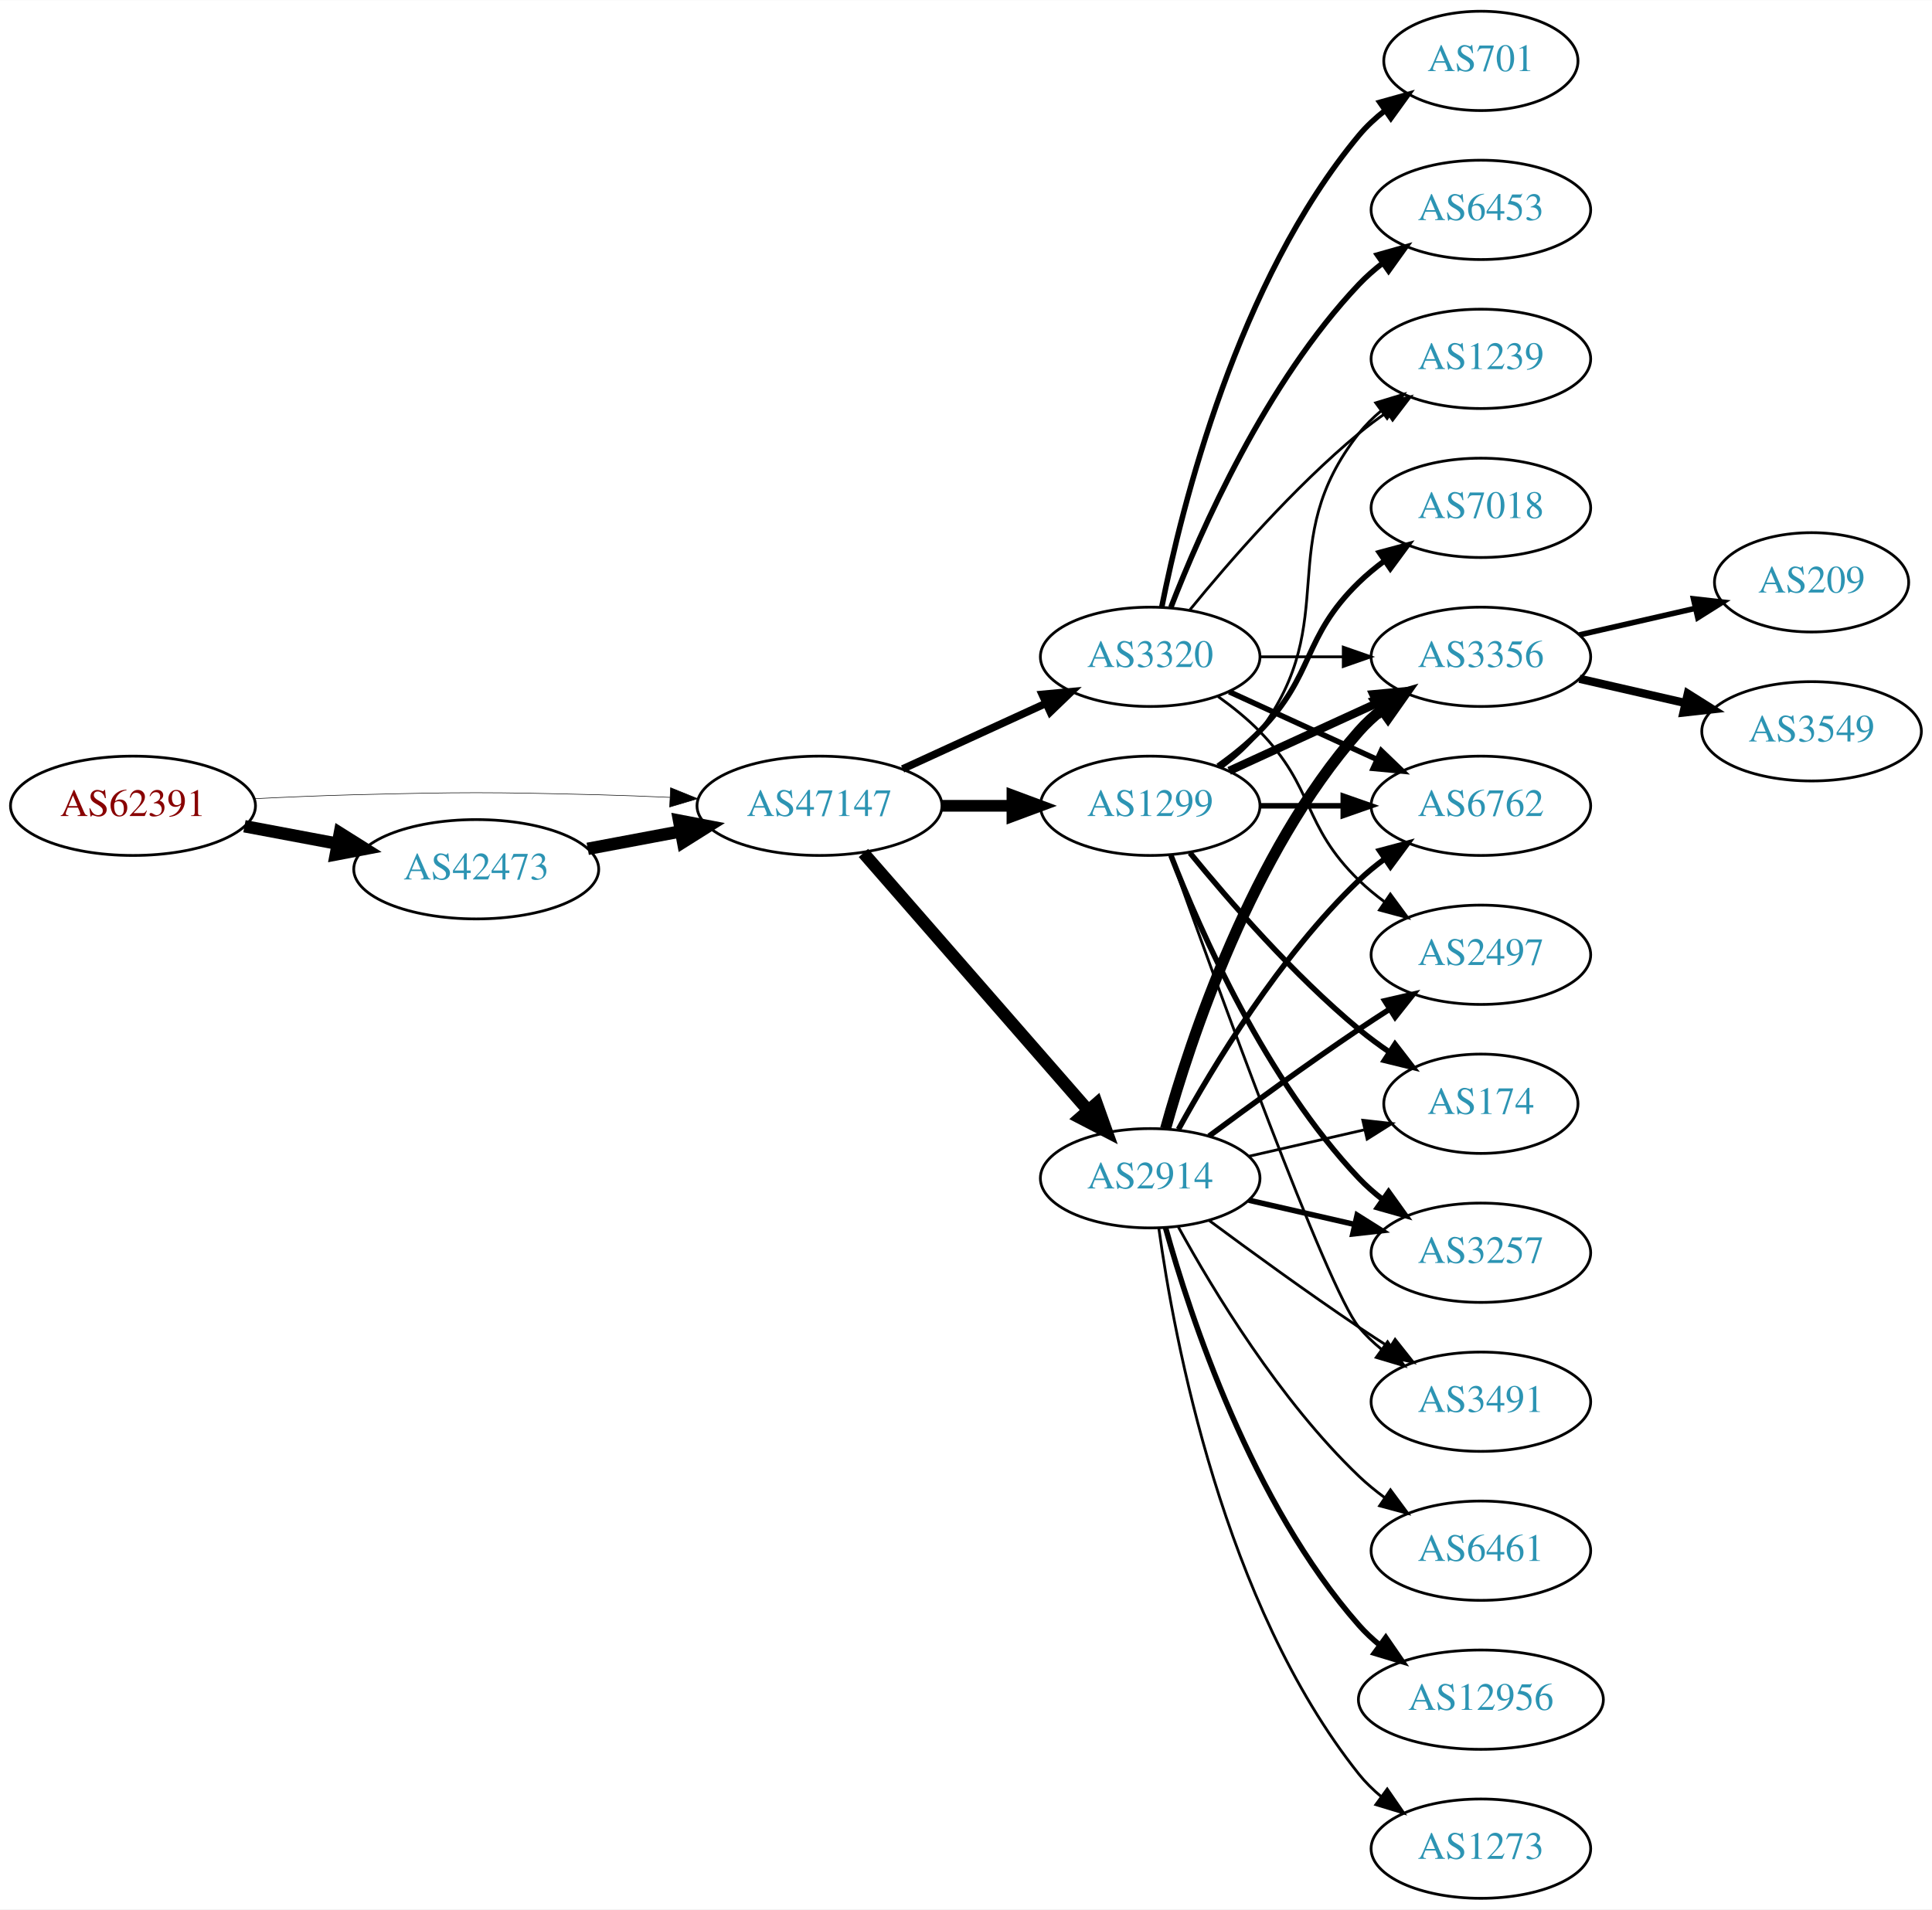
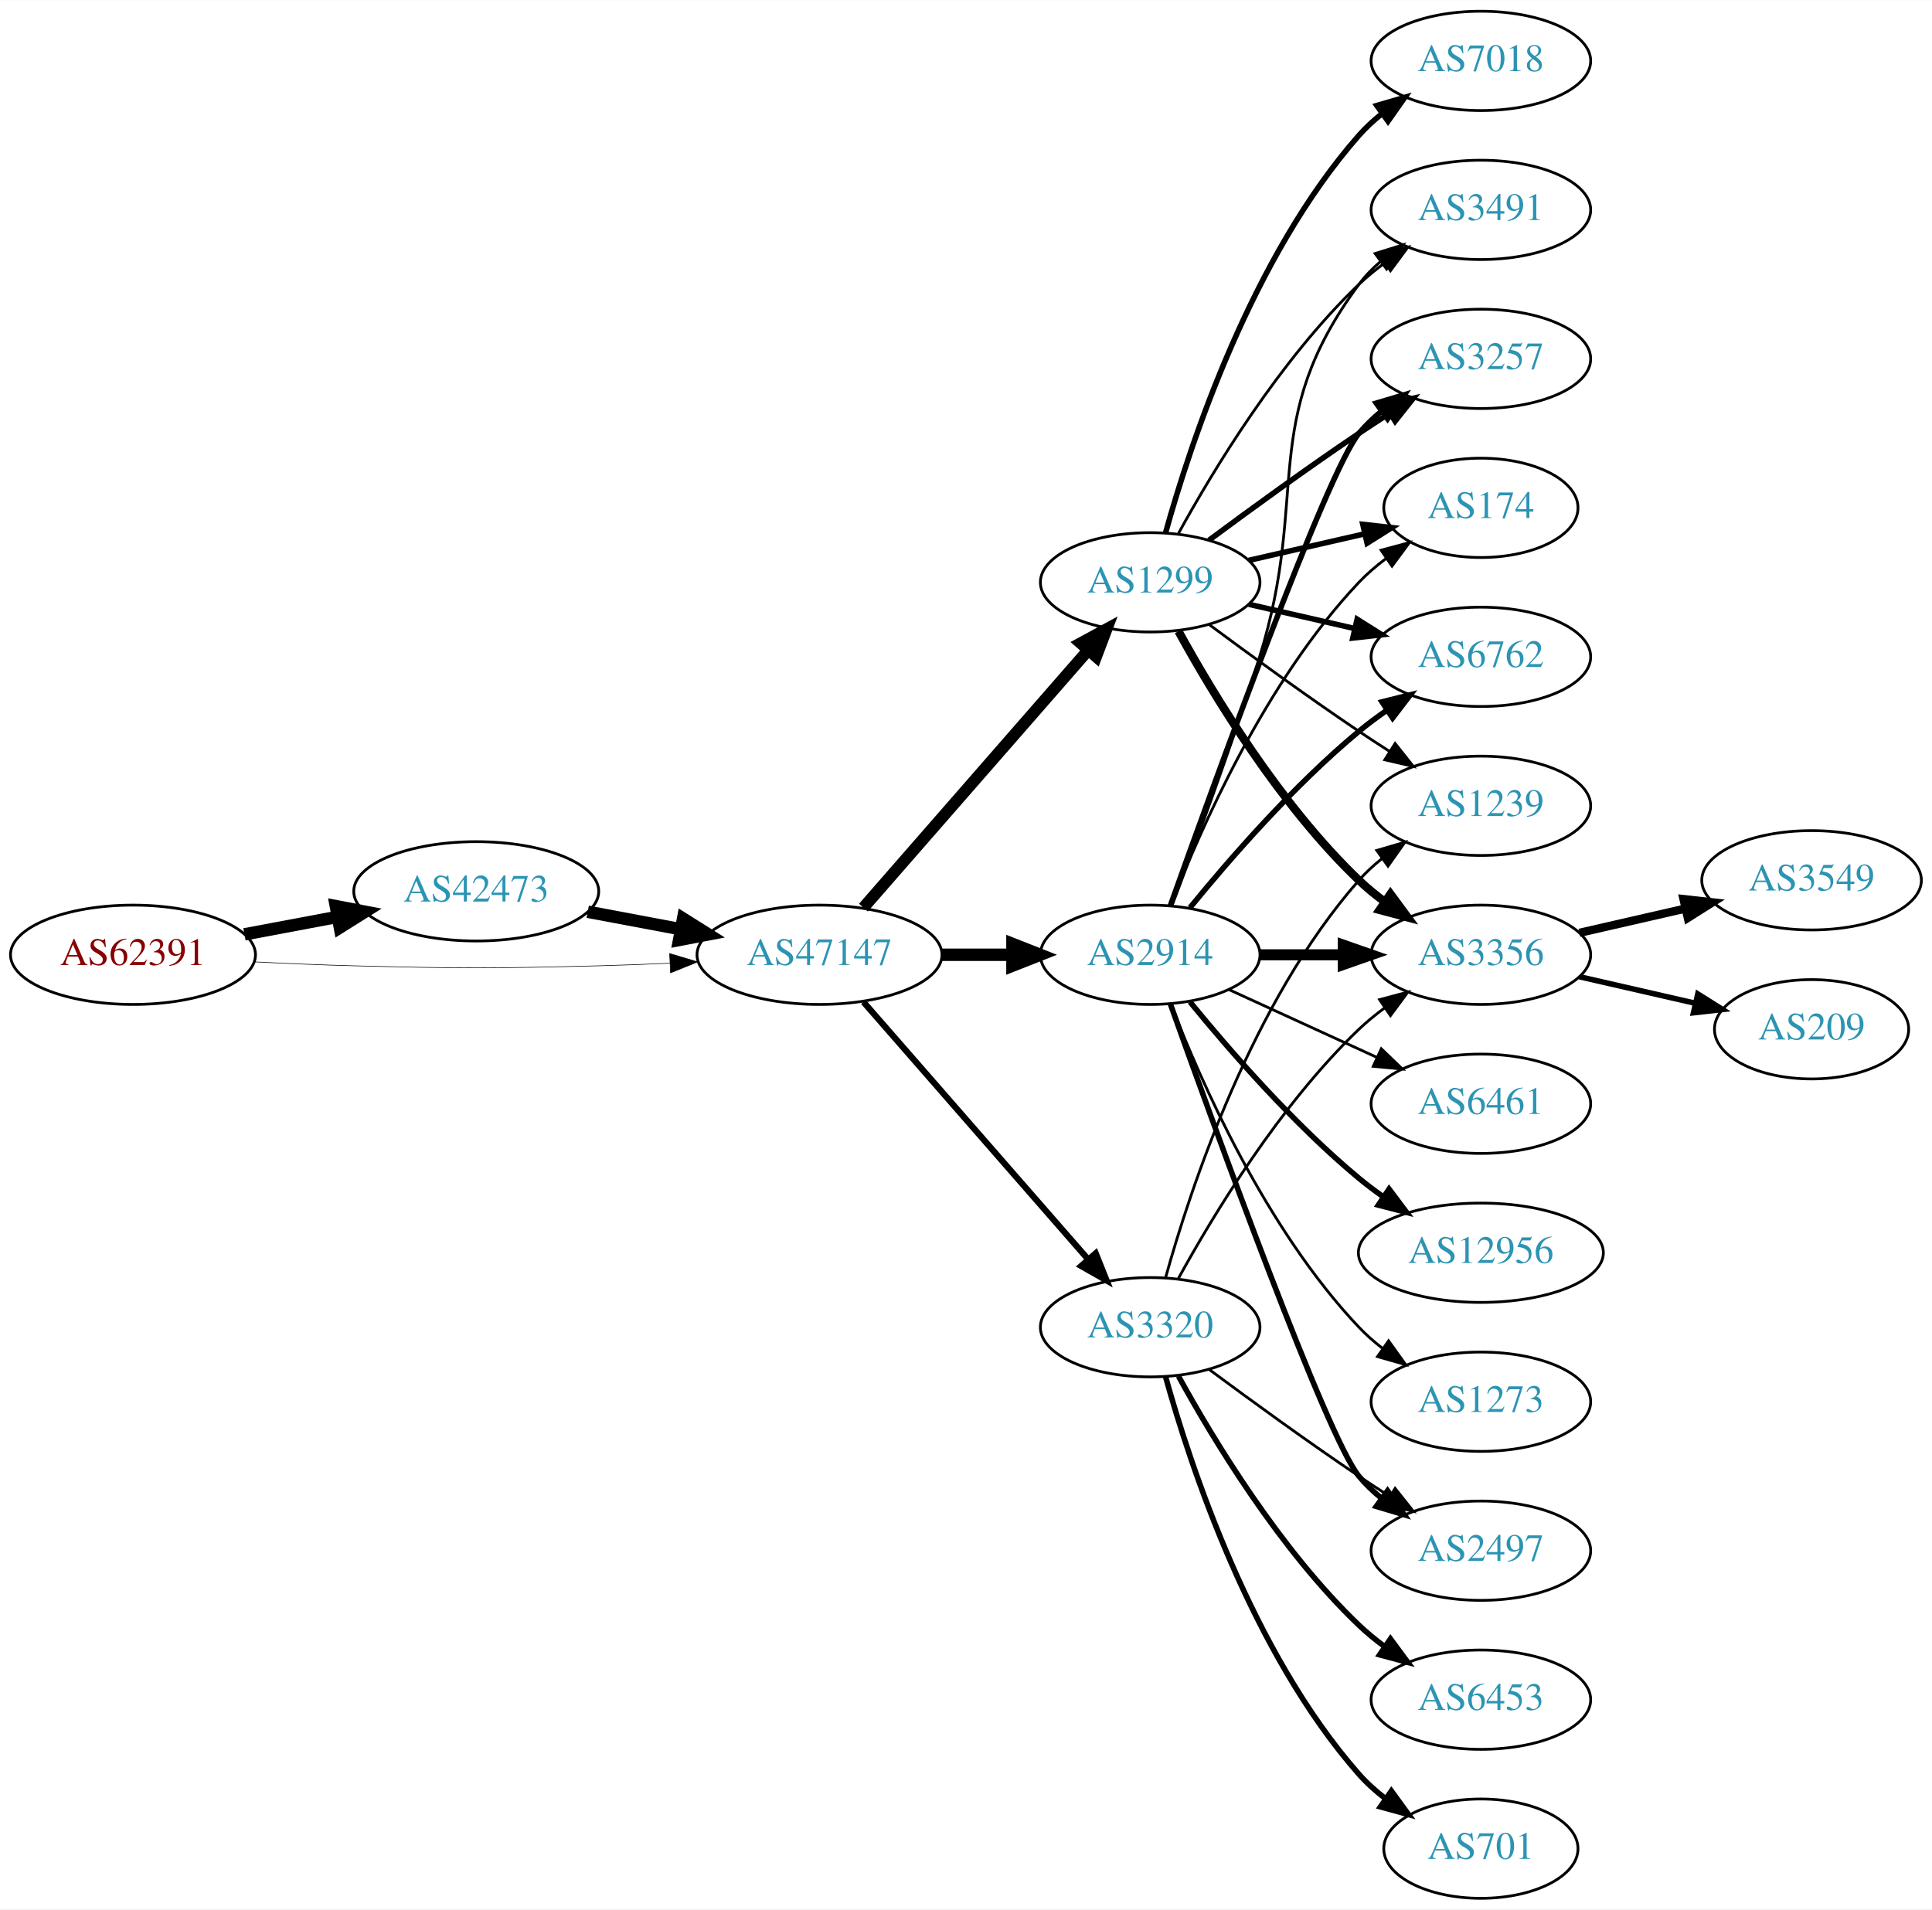
<svg xmlns="http://www.w3.org/2000/svg" xmlns:xlink="http://www.w3.org/1999/xlink" width="700pt" height="692pt" viewBox="0.00 0.00 700.15 692.00">
  <g id="graph0" class="graph" transform="scale(1 1) rotate(0) translate(4 688)">
    <polygon fill="white" stroke="none" points="-4,4 -4,-688 696.155,-688 696.155,4 -4,4" />
    <g id="node1" class="node">
      <g id="a_node1">
        <a xlink:href="/asn/62391" xlink:title="AS62391 ~ Comm-IT EDV DienstleistungsgmbH [AT]">
-           <ellipse fill="#ffffff" stroke="black" cx="44.196" cy="-396" rx="44.393" ry="18" />
-           <text text-anchor="middle" x="44.196" y="-392.3" font-family="Times,serif" font-size="14.00" fill="#880000">AS62391</text>
+           <ellipse fill="#ffffff" stroke="black" cx="44.196" cy="-342" rx="44.393" ry="18" />
+           <text text-anchor="middle" x="44.196" y="-338.3" font-family="Times,serif" font-size="14.00" fill="#880000">AS62391</text>
        </a>
      </g>
    </g>
    <g id="node2" class="node">
      <g id="a_node2">
        <a xlink:href="/asn/42473" xlink:title="AS42473 ~ ANEXIA Internetdienstleistungs GmbH [AT]">
-           <ellipse fill="#ffffff" stroke="black" cx="168.588" cy="-373" rx="44.393" ry="18" />
-           <text text-anchor="middle" x="168.588" y="-369.3" font-family="Times,serif" font-size="14.00" fill="#2c94b3">AS42473</text>
+           <ellipse fill="#ffffff" stroke="black" cx="168.588" cy="-365" rx="44.393" ry="18" />
+           <text text-anchor="middle" x="168.588" y="-361.3" font-family="Times,serif" font-size="14.00" fill="#2c94b3">AS42473</text>
        </a>
      </g>
    </g>
    <g id="edge1" class="edge">
-       <path fill="none" stroke="black" stroke-width="4.5" d="M84.595,-388.596C95.296,-386.585 107.019,-384.382 118.196,-382.282" />
-       <polygon fill="black" stroke="black" stroke-width="4.5" points="119.162,-386.107 128.263,-380.39 117.707,-378.367 119.162,-386.107" />
+       <path fill="none" stroke="black" stroke-width="4.5" d="M84.595,-349.404C95.296,-351.415 107.019,-353.618 118.196,-355.718" />
+       <polygon fill="black" stroke="black" stroke-width="4.5" points="117.707,-359.633 128.263,-357.61 119.162,-351.893 117.707,-359.633" />
    </g>
    <g id="node3" class="node">
      <g id="a_node3">
        <a xlink:href="/asn/47147" xlink:title="AS47147 ~ ANEXIA Internetdienstleistungs GmbH [AT]">
-           <ellipse fill="#ffffff" stroke="black" cx="292.98" cy="-396" rx="44.393" ry="18" />
-           <text text-anchor="middle" x="292.98" y="-392.3" font-family="Times,serif" font-size="14.00" fill="#2c94b3">AS47147</text>
+           <ellipse fill="#ffffff" stroke="black" cx="292.98" cy="-342" rx="44.393" ry="18" />
+           <text text-anchor="middle" x="292.98" y="-338.3" font-family="Times,serif" font-size="14.00" fill="#2c94b3">AS47147</text>
        </a>
      </g>
    </g>
    <g id="edge2" class="edge">
-       <path fill="none" stroke="black" stroke-width="0.205" d="M88.339,-398.575C100.033,-399.165 112.694,-399.705 124.392,-400 163.665,-400.991 173.511,-400.991 212.784,-400 221.192,-399.788 230.098,-399.449 238.784,-399.056" />
-       <polygon fill="black" stroke="black" stroke-width="0.205" points="239.017,-402.549 248.838,-398.575 238.682,-395.557 239.017,-402.549" />
+       <path fill="none" stroke="black" stroke-width="0.214" d="M88.339,-339.425C100.033,-338.835 112.694,-338.295 124.392,-338 163.665,-337.009 173.511,-337.009 212.784,-338 221.192,-338.212 230.098,-338.551 238.784,-338.944" />
+       <polygon fill="black" stroke="black" stroke-width="0.214" points="238.682,-342.443 248.838,-339.425 239.017,-335.451 238.682,-342.443" />
    </g>
    <g id="edge3" class="edge">
-       <path fill="none" stroke="black" stroke-width="4.5" d="M208.988,-380.404C219.688,-382.415 231.411,-384.618 242.589,-386.718" />
-       <polygon fill="black" stroke="black" stroke-width="4.5" points="242.1,-390.633 252.655,-388.61 243.554,-382.893 242.1,-390.633" />
+       <path fill="none" stroke="black" stroke-width="4.5" d="M208.988,-357.596C219.688,-355.585 231.411,-353.382 242.589,-351.282" />
+       <polygon fill="black" stroke="black" stroke-width="4.5" points="243.554,-355.107 252.655,-349.39 242.1,-347.367 243.554,-355.107" />
    </g>
    <g id="node4" class="node">
      <g id="a_node4">
-         <a xlink:href="/asn/2914" xlink:title="AS2914 ~ NTT America, Inc. [US]">
-           <ellipse fill="#ffffff" stroke="black" cx="412.823" cy="-261" rx="39.794" ry="18" />
-           <text text-anchor="middle" x="412.823" y="-257.3" font-family="Times,serif" font-size="14.00" fill="#2c94b3">AS2914</text>
+         <a xlink:href="/asn/1299" xlink:title="AS1299 ~ Telia Carrier [EU]">
+           <ellipse fill="#ffffff" stroke="black" cx="412.823" cy="-477" rx="39.794" ry="18" />
+           <text text-anchor="middle" x="412.823" y="-473.3" font-family="Times,serif" font-size="14.00" fill="#2c94b3">AS1299</text>
        </a>
      </g>
    </g>
    <g id="edge4" class="edge">
-       <path fill="none" stroke="black" stroke-width="4.5" d="M308.905,-378.902C329.448,-355.369 366.567,-312.845 390.164,-285.813" />
-       <polygon fill="black" stroke="black" stroke-width="4.5" points="393.41,-288.082 397.019,-277.959 387.477,-282.903 393.41,-288.082" />
+       <path fill="none" stroke="black" stroke-width="4.25" d="M308.905,-359.098C329.448,-382.631 366.567,-425.155 390.164,-452.187" />
+       <polygon fill="black" stroke="black" stroke-width="4.25" points="387.642,-454.953 397.019,-460.041 393.245,-450.062 387.642,-454.953" />
    </g>
    <g id="node5" class="node">
      <g id="a_node5">
-         <a xlink:href="/asn/1299" xlink:title="AS1299 ~ Telia Carrier [EU]">
-           <ellipse fill="#ffffff" stroke="black" cx="412.823" cy="-396" rx="39.794" ry="18" />
-           <text text-anchor="middle" x="412.823" y="-392.3" font-family="Times,serif" font-size="14.00" fill="#2c94b3">AS1299</text>
+         <a xlink:href="/asn/2914" xlink:title="AS2914 ~ NTT America, Inc. [US]">
+           <ellipse fill="#ffffff" stroke="black" cx="412.823" cy="-342" rx="39.794" ry="18" />
+           <text text-anchor="middle" x="412.823" y="-338.3" font-family="Times,serif" font-size="14.00" fill="#2c94b3">AS2914</text>
        </a>
      </g>
    </g>
    <g id="edge5" class="edge">
-       <path fill="none" stroke="black" stroke-width="4.25" d="M337.191,-396C345.504,-396 354.267,-396 362.749,-396" />
-       <polygon fill="black" stroke="black" stroke-width="4.25" points="362.908,-399.719 372.908,-396 362.908,-392.281 362.908,-399.719" />
+       <path fill="none" stroke="black" stroke-width="4.5" d="M337.191,-342C345.504,-342 354.267,-342 362.749,-342" />
+       <polygon fill="black" stroke="black" stroke-width="4.5" points="362.908,-345.938 372.908,-342 362.908,-338.063 362.908,-345.938" />
    </g>
    <g id="node6" class="node">
      <g id="a_node6">
        <a xlink:href="/asn/3320" xlink:title="AS3320 ~ DTAG [DE]">
-           <ellipse fill="#ffffff" stroke="black" cx="412.823" cy="-450" rx="39.794" ry="18" />
-           <text text-anchor="middle" x="412.823" y="-446.3" font-family="Times,serif" font-size="14.00" fill="#2c94b3">AS3320</text>
+           <ellipse fill="#ffffff" stroke="black" cx="412.823" cy="-207" rx="39.794" ry="18" />
+           <text text-anchor="middle" x="412.823" y="-203.3" font-family="Times,serif" font-size="14.00" fill="#2c94b3">AS3320</text>
        </a>
      </g>
    </g>
    <g id="edge6" class="edge">
-       <path fill="none" stroke="black" stroke-width="2.75" d="M323.11,-409.348C338.721,-416.502 358.119,-425.391 374.791,-433.03" />
-       <polygon fill="black" stroke="black" stroke-width="2.75" points="373.694,-436.378 384.243,-437.362 376.61,-430.014 373.694,-436.378" />
+       <path fill="none" stroke="black" stroke-width="2.25" d="M308.905,-324.902C329.448,-301.369 366.567,-258.845 390.164,-231.813" />
+       <polygon fill="black" stroke="black" stroke-width="2.25" points="393.08,-233.794 397.019,-223.959 387.806,-229.191 393.08,-233.794" />
    </g>
    <g id="node7" class="node">
      <g id="a_node7">
-         <a xlink:href="/asn/174" xlink:title="AS174 ~ Cogent Communications [US]">
-           <ellipse fill="#ffffff" stroke="black" cx="532.666" cy="-288" rx="35.194" ry="18" />
-           <text text-anchor="middle" x="532.666" y="-284.3" font-family="Times,serif" font-size="14.00" fill="#2c94b3">AS174</text>
-         </a>
-       </g>
-     </g>
-     <g id="edge17" class="edge">
-       <path fill="none" stroke="black" d="M448.542,-268.955C461.635,-271.955 476.657,-275.396 490.298,-278.522" />
-       <polygon fill="black" stroke="black" points="489.876,-282.016 500.405,-280.838 491.439,-275.193 489.876,-282.016" />
+         <a xlink:href="/asn/3257" xlink:title="AS3257 ~ GTT [DE]">
+           <ellipse fill="#ffffff" stroke="black" cx="532.666" cy="-558" rx="39.794" ry="18" />
+           <text text-anchor="middle" x="532.666" y="-554.3" font-family="Times,serif" font-size="14.00" fill="#2c94b3">AS3257</text>
+         </a>
+       </g>
+     </g>
+     <g id="edge7" class="edge">
+       <path fill="none" stroke="black" stroke-width="2" d="M434.153,-492.277C449.016,-503.304 469.76,-518.407 488.469,-531 492.018,-533.389 495.769,-535.839 499.517,-538.242" />
+       <polygon fill="black" stroke="black" stroke-width="2" points="497.843,-541.325 508.166,-543.712 501.585,-535.409 497.843,-541.325" />
+     </g>
+     <g id="node8" class="node">
+       <g id="a_node8">
+         <a xlink:href="/asn/1239" xlink:title="AS1239 ~ Sprint [US]">
+           <ellipse fill="#ffffff" stroke="black" cx="532.666" cy="-396" rx="39.794" ry="18" />
+           <text text-anchor="middle" x="532.666" y="-392.3" font-family="Times,serif" font-size="14.00" fill="#2c94b3">AS1239</text>
+         </a>
+       </g>
+     </g>
+     <g id="edge8" class="edge">
+       <path fill="none" stroke="black" d="M434.153,-461.723C449.016,-450.696 469.76,-435.593 488.469,-423 492.018,-420.611 495.769,-418.161 499.517,-415.758" />
+       <polygon fill="black" stroke="black" points="501.585,-418.591 508.166,-410.288 497.843,-412.675 501.585,-418.591" />
    </g>
    <g id="node9" class="node">
      <g id="a_node9">
-         <a xlink:href="/asn/3356" xlink:title="AS3356 ~ Level 3 Parent, LLC [US]">
-           <ellipse fill="#ffffff" stroke="black" cx="532.666" cy="-450" rx="39.794" ry="18" />
-           <text text-anchor="middle" x="532.666" y="-446.3" font-family="Times,serif" font-size="14.00" fill="#2c94b3">AS3356</text>
-         </a>
-       </g>
-     </g>
-     <g id="edge14" class="edge">
-       <path fill="none" stroke="black" stroke-width="4" d="M418.396,-278.946C427.302,-310.995 449.586,-378.842 488.469,-423 490.953,-425.821 493.803,-428.449 496.829,-430.871" />
-       <polygon fill="black" stroke="black" stroke-width="4" points="494.946,-433.828 505.118,-436.791 499.014,-428.131 494.946,-433.828" />
+         <a xlink:href="/asn/174" xlink:title="AS174 ~ Cogent Communications [US]">
+           <ellipse fill="#ffffff" stroke="black" cx="532.666" cy="-504" rx="35.194" ry="18" />
+           <text text-anchor="middle" x="532.666" y="-500.3" font-family="Times,serif" font-size="14.00" fill="#2c94b3">AS174</text>
+         </a>
+       </g>
+     </g>
+     <g id="edge9" class="edge">
+       <path fill="none" stroke="black" stroke-width="2" d="M448.542,-484.955C461.635,-487.955 476.657,-491.396 490.298,-494.522" />
+       <polygon fill="black" stroke="black" stroke-width="2" points="489.876,-498.016 500.405,-496.838 491.439,-491.193 489.876,-498.016" />
    </g>
    <g id="node10" class="node">
      <g id="a_node10">
-         <a xlink:href="/asn/3257" xlink:title="AS3257 ~ GTT [DE]">
-           <ellipse fill="#ffffff" stroke="black" cx="532.666" cy="-234" rx="39.794" ry="18" />
-           <text text-anchor="middle" x="532.666" y="-230.3" font-family="Times,serif" font-size="14.00" fill="#2c94b3">AS3257</text>
-         </a>
-       </g>
-     </g>
-     <g id="edge16" class="edge">
-       <path fill="none" stroke="black" stroke-width="2" d="M448.542,-253.045C460.542,-250.296 474.163,-247.175 486.856,-244.267" />
-       <polygon fill="black" stroke="black" stroke-width="2" points="487.821,-247.636 496.787,-241.991 486.258,-240.813 487.821,-247.636" />
+         <a xlink:href="/asn/3356" xlink:title="AS3356 ~ Level 3 Parent, LLC [US]">
+           <ellipse fill="#ffffff" stroke="black" cx="532.666" cy="-342" rx="39.794" ry="18" />
+           <text text-anchor="middle" x="532.666" y="-338.3" font-family="Times,serif" font-size="14.00" fill="#2c94b3">AS3356</text>
+         </a>
+       </g>
+     </g>
+     <g id="edge10" class="edge">
+       <path fill="none" stroke="black" stroke-width="3" d="M423.064,-459.287C435.61,-436.439 459.787,-396.389 488.469,-369 491.338,-366.261 494.527,-363.653 497.836,-361.215" />
+       <polygon fill="black" stroke="black" stroke-width="3" points="499.899,-364.044 506.195,-355.523 495.959,-358.258 499.899,-364.044" />
+     </g>
+     <g id="node11" class="node">
+       <g id="a_node11">
+         <a xlink:href="/asn/6762" xlink:title="AS6762 ~ TELECOM ITALIA SPARKLE S.p.A. [IT]">
+           <ellipse fill="#ffffff" stroke="black" cx="532.666" cy="-450" rx="39.794" ry="18" />
+           <text text-anchor="middle" x="532.666" y="-446.3" font-family="Times,serif" font-size="14.00" fill="#2c94b3">AS6762</text>
+         </a>
+       </g>
+     </g>
+     <g id="edge11" class="edge">
+       <path fill="none" stroke="black" stroke-width="2" d="M448.542,-469.045C460.542,-466.296 474.163,-463.175 486.856,-460.267" />
+       <polygon fill="black" stroke="black" stroke-width="2" points="487.821,-463.636 496.787,-457.991 486.258,-456.813 487.821,-463.636" />
    </g>
    <g id="node12" class="node">
      <g id="a_node12">
-         <a xlink:href="/asn/6762" xlink:title="AS6762 ~ TELECOM ITALIA SPARKLE S.p.A. [IT]">
-           <ellipse fill="#ffffff" stroke="black" cx="532.666" cy="-396" rx="39.794" ry="18" />
-           <text text-anchor="middle" x="532.666" y="-392.3" font-family="Times,serif" font-size="14.00" fill="#2c94b3">AS6762</text>
-         </a>
-       </g>
-     </g>
-     <g id="edge18" class="edge">
-       <path fill="none" stroke="black" stroke-width="2" d="M423.064,-278.713C435.61,-301.561 459.787,-341.611 488.469,-369 491.338,-371.739 494.527,-374.347 497.836,-376.785" />
-       <polygon fill="black" stroke="black" stroke-width="2" points="495.959,-379.742 506.195,-382.477 499.899,-373.956 495.959,-379.742" />
+         <a xlink:href="/asn/7018" xlink:title="AS7018 ~ AT&amp;T Services, Inc. [US]">
+           <ellipse fill="#ffffff" stroke="black" cx="532.666" cy="-666" rx="39.794" ry="18" />
+           <text text-anchor="middle" x="532.666" y="-662.3" font-family="Times,serif" font-size="14.00" fill="#2c94b3">AS7018</text>
+         </a>
+       </g>
+     </g>
+     <g id="edge12" class="edge">
+       <path fill="none" stroke="black" stroke-width="2" d="M418.396,-494.946C427.302,-526.995 449.586,-594.842 488.469,-639 490.953,-641.821 493.803,-644.449 496.829,-646.871" />
+       <polygon fill="black" stroke="black" stroke-width="2" points="494.946,-649.828 505.118,-652.791 499.014,-644.131 494.946,-649.828" />
    </g>
    <g id="node13" class="node">
      <g id="a_node13">
        <a xlink:href="/asn/3491" xlink:title="AS3491 ~ PCCW Global, Inc. [US]">
-           <ellipse fill="#ffffff" stroke="black" cx="532.666" cy="-180" rx="39.794" ry="18" />
-           <text text-anchor="middle" x="532.666" y="-176.3" font-family="Times,serif" font-size="14.00" fill="#2c94b3">AS3491</text>
-         </a>
-       </g>
-     </g>
-     <g id="edge19" class="edge">
-       <path fill="none" stroke="black" d="M434.153,-245.723C449.016,-234.696 469.76,-219.593 488.469,-207 492.018,-204.611 495.769,-202.161 499.517,-199.758" />
-       <polygon fill="black" stroke="black" points="501.585,-202.591 508.166,-194.288 497.843,-196.675 501.585,-202.591" />
+           <ellipse fill="#ffffff" stroke="black" cx="532.666" cy="-612" rx="39.794" ry="18" />
+           <text text-anchor="middle" x="532.666" y="-608.3" font-family="Times,serif" font-size="14.00" fill="#2c94b3">AS3491</text>
+         </a>
+       </g>
+     </g>
+     <g id="edge13" class="edge">
+       <path fill="none" stroke="black" d="M423.064,-494.713C435.61,-517.561 459.787,-557.611 488.469,-585 491.338,-587.739 494.527,-590.347 497.836,-592.785" />
+       <polygon fill="black" stroke="black" points="495.959,-595.742 506.195,-598.477 499.899,-589.956 495.959,-595.742" />
+     </g>
+     <g id="edge17" class="edge">
+       <path fill="none" stroke="black" stroke-width="2" d="M420.153,-359.86C435.994,-404.267 476.903,-517.103 488.469,-531 490.874,-533.889 493.671,-536.563 496.663,-539.013" />
+       <polygon fill="black" stroke="black" stroke-width="2" points="494.751,-541.95 504.906,-544.973 498.853,-536.277 494.751,-541.95" />
+     </g>
+     <g id="edge18" class="edge">
+       <path fill="none" stroke="black" d="M420.346,-359.994C431.097,-387.728 454.754,-441.429 488.469,-477 491.412,-480.105 494.786,-483.001 498.321,-485.655" />
+       <polygon fill="black" stroke="black" points="496.507,-488.654 506.74,-491.397 500.451,-482.871 496.507,-488.654" />
+     </g>
+     <g id="edge16" class="edge">
+       <path fill="none" stroke="black" stroke-width="4" d="M452.736,-342C462.289,-342 472.639,-342 482.601,-342" />
+       <polygon fill="black" stroke="black" stroke-width="4" points="482.794,-345.5 492.794,-342 482.794,-338.5 482.794,-345.5" />
+     </g>
+     <g id="edge20" class="edge">
+       <path fill="none" stroke="black" stroke-width="2" d="M427.242,-359.065C441.357,-376.375 464.771,-403.345 488.469,-423 491.686,-425.668 495.186,-428.27 498.757,-430.741" />
+       <polygon fill="black" stroke="black" stroke-width="2" points="496.835,-433.666 507.113,-436.236 500.68,-427.817 496.835,-433.666" />
+     </g>
+     <g id="edge15" class="edge">
+       <path fill="none" stroke="black" d="M420.71,-359.809C428.821,-381.094 442.455,-417.869 452.469,-450 470.946,-509.284 451.566,-535.059 488.469,-585 490.703,-588.023 493.386,-590.786 496.307,-593.293" />
+       <polygon fill="black" stroke="black" points="494.333,-596.186 504.45,-599.331 498.502,-590.563 494.333,-596.186" />
    </g>
    <g id="node14" class="node">
      <g id="a_node14">
        <a xlink:href="/asn/6461" xlink:title="AS6461 ~ ZAYO-6461 [US]">
-           <ellipse fill="#ffffff" stroke="black" cx="532.666" cy="-126" rx="39.794" ry="18" />
-           <text text-anchor="middle" x="532.666" y="-122.3" font-family="Times,serif" font-size="14.00" fill="#2c94b3">AS6461</text>
-         </a>
-       </g>
-     </g>
-     <g id="edge15" class="edge">
-       <path fill="none" stroke="black" d="M423.064,-243.287C435.61,-220.439 459.787,-180.389 488.469,-153 491.338,-150.261 494.527,-147.653 497.836,-145.215" />
-       <polygon fill="black" stroke="black" points="499.899,-148.044 506.195,-139.523 495.959,-142.258 499.899,-148.044" />
+           <ellipse fill="#ffffff" stroke="black" cx="532.666" cy="-288" rx="39.794" ry="18" />
+           <text text-anchor="middle" x="532.666" y="-284.3" font-family="Times,serif" font-size="14.00" fill="#2c94b3">AS6461</text>
+         </a>
+       </g>
+     </g>
+     <g id="edge14" class="edge">
+       <path fill="none" stroke="black" d="M441.452,-329.339C457.409,-322.027 477.679,-312.739 494.962,-304.819" />
+       <polygon fill="black" stroke="black" points="496.577,-307.929 504.21,-300.581 493.661,-301.565 496.577,-307.929" />
    </g>
    <g id="node15" class="node">
      <g id="a_node15">
        <a xlink:href="/asn/12956" xlink:title="AS12956 ~ TELXIUS [ES]">
-           <ellipse fill="#ffffff" stroke="black" cx="532.666" cy="-72" rx="44.393" ry="18" />
-           <text text-anchor="middle" x="532.666" y="-68.3" font-family="Times,serif" font-size="14.00" fill="#2c94b3">AS12956</text>
-         </a>
-       </g>
-     </g>
-     <g id="edge20" class="edge">
-       <path fill="none" stroke="black" stroke-width="2" d="M418.396,-243.054C427.302,-211.005 449.586,-143.158 488.469,-99 490.76,-96.399 493.361,-93.962 496.125,-91.699" />
-       <polygon fill="black" stroke="black" stroke-width="2" points="498.203,-94.514 504.218,-85.792 494.077,-88.86 498.203,-94.514" />
+           <ellipse fill="#ffffff" stroke="black" cx="532.666" cy="-234" rx="44.393" ry="18" />
+           <text text-anchor="middle" x="532.666" y="-230.3" font-family="Times,serif" font-size="14.00" fill="#2c94b3">AS12956</text>
+         </a>
+       </g>
+     </g>
+     <g id="edge19" class="edge">
+       <path fill="none" stroke="black" stroke-width="2" d="M427.242,-324.935C441.357,-307.625 464.771,-280.655 488.469,-261 491.207,-258.729 494.151,-256.506 497.168,-254.37" />
+       <polygon fill="black" stroke="black" stroke-width="2" points="499.394,-257.092 505.757,-248.621 495.5,-251.275 499.394,-257.092" />
    </g>
    <g id="node16" class="node">
      <g id="a_node16">
        <a xlink:href="/asn/2497" xlink:title="AS2497 ~ Internet Initiative Japan Inc. [JP]">
-           <ellipse fill="#ffffff" stroke="black" cx="532.666" cy="-342" rx="39.794" ry="18" />
-           <text text-anchor="middle" x="532.666" y="-338.3" font-family="Times,serif" font-size="14.00" fill="#2c94b3">AS2497</text>
+           <ellipse fill="#ffffff" stroke="black" cx="532.666" cy="-126" rx="39.794" ry="18" />
+           <text text-anchor="middle" x="532.666" y="-122.3" font-family="Times,serif" font-size="14.00" fill="#2c94b3">AS2497</text>
        </a>
      </g>
    </g>
    <g id="edge21" class="edge">
-       <path fill="none" stroke="black" stroke-width="2" d="M434.153,-276.277C449.016,-287.304 469.76,-302.407 488.469,-315 492.018,-317.389 495.769,-319.839 499.517,-322.242" />
-       <polygon fill="black" stroke="black" stroke-width="2" points="497.843,-325.325 508.166,-327.712 501.585,-319.409 497.843,-325.325" />
+       <path fill="none" stroke="black" stroke-width="2" d="M420.153,-324.14C435.994,-279.733 476.903,-166.897 488.469,-153 490.874,-150.111 493.671,-147.437 496.663,-144.987" />
+       <polygon fill="black" stroke="black" stroke-width="2" points="498.853,-147.723 504.906,-139.027 494.751,-142.05 498.853,-147.723" />
    </g>
    <g id="node17" class="node">
      <g id="a_node17">
        <a xlink:href="/asn/1273" xlink:title="AS1273 ~ Vodafone Group PLC [EU]">
-           <ellipse fill="#ffffff" stroke="black" cx="532.666" cy="-18" rx="39.794" ry="18" />
-           <text text-anchor="middle" x="532.666" y="-14.3" font-family="Times,serif" font-size="14.00" fill="#2c94b3">AS1273</text>
+           <ellipse fill="#ffffff" stroke="black" cx="532.666" cy="-180" rx="39.794" ry="18" />
+           <text text-anchor="middle" x="532.666" y="-176.3" font-family="Times,serif" font-size="14.00" fill="#2c94b3">AS1273</text>
        </a>
      </g>
    </g>
    <g id="edge22" class="edge">
-       <path fill="none" stroke="black" d="M415.962,-242.83C421.462,-203.026 439.288,-106.767 488.469,-45 490.811,-42.06 493.565,-39.351 496.531,-36.879" />
-       <polygon fill="black" stroke="black" points="498.723,-39.612 504.737,-30.89 494.596,-33.958 498.723,-39.612" />
-     </g>
-     <g id="edge7" class="edge">
-       <path fill="none" stroke="black" stroke-width="2" d="M427.242,-378.935C441.357,-361.625 464.771,-334.655 488.469,-315 491.933,-312.128 495.725,-309.331 499.58,-306.692" />
-       <polygon fill="black" stroke="black" stroke-width="2" points="501.541,-309.592 508.012,-301.203 497.722,-303.725 501.541,-309.592" />
-     </g>
-     <g id="node8" class="node">
-       <g id="a_node8">
-         <a xlink:href="/asn/1239" xlink:title="AS1239 ~ Sprint [US]">
-           <ellipse fill="#ffffff" stroke="black" cx="532.666" cy="-558" rx="39.794" ry="18" />
-           <text text-anchor="middle" x="532.666" y="-554.3" font-family="Times,serif" font-size="14.00" fill="#2c94b3">AS1239</text>
-         </a>
-       </g>
-     </g>
-     <g id="edge8" class="edge">
-       <path fill="none" stroke="black" d="M438.754,-409.882C443.83,-413.611 448.748,-418.016 452.469,-423 482.741,-463.542 457.171,-491.246 488.469,-531 490.794,-533.953 493.538,-536.67 496.497,-539.147" />
-       <polygon fill="black" stroke="black" points="494.557,-542.064 504.694,-545.145 498.69,-536.415 494.557,-542.064" />
-     </g>
-     <g id="edge9" class="edge">
-       <path fill="none" stroke="black" stroke-width="3" d="M441.452,-408.661C457.409,-415.973 477.679,-425.261 494.962,-433.181" />
-       <polygon fill="black" stroke="black" stroke-width="3" points="493.661,-436.435 504.21,-437.419 496.577,-430.071 493.661,-436.435" />
-     </g>
-     <g id="edge10" class="edge">
-       <path fill="none" stroke="black" stroke-width="2" d="M420.346,-378.006C431.097,-350.272 454.754,-296.571 488.469,-261 491.055,-258.272 493.973,-255.706 497.041,-253.323" />
-       <polygon fill="black" stroke="black" stroke-width="2" points="499.219,-256.07 505.389,-247.457 495.195,-250.342 499.219,-256.07" />
-     </g>
-     <g id="node11" class="node">
-       <g id="a_node11">
-         <a xlink:href="/asn/7018" xlink:title="AS7018 ~ AT&amp;T Services, Inc. [US]">
-           <ellipse fill="#ffffff" stroke="black" cx="532.666" cy="-504" rx="39.794" ry="18" />
-           <text text-anchor="middle" x="532.666" y="-500.3" font-family="Times,serif" font-size="14.00" fill="#2c94b3">AS7018</text>
-         </a>
-       </g>
-     </g>
-     <g id="edge11" class="edge">
-       <path fill="none" stroke="black" stroke-width="2" d="M437.417,-410.389C442.673,-414.148 448.005,-418.437 452.469,-423 472.642,-443.617 467.776,-456.906 488.469,-477 491.315,-479.763 494.488,-482.386 497.789,-484.834" />
-       <polygon fill="black" stroke="black" stroke-width="2" points="495.905,-487.786 506.136,-490.538 499.854,-482.006 495.905,-487.786" />
-     </g>
-     <g id="edge12" class="edge">
-       <path fill="none" stroke="black" stroke-width="2" d="M452.736,-396C462.289,-396 472.639,-396 482.601,-396" />
-       <polygon fill="black" stroke="black" stroke-width="2" points="482.794,-399.5 492.794,-396 482.794,-392.5 482.794,-399.5" />
-     </g>
-     <g id="edge13" class="edge">
-       <path fill="none" stroke="black" d="M420.153,-378.14C435.994,-333.733 476.903,-220.897 488.469,-207 490.874,-204.111 493.671,-201.437 496.663,-198.987" />
-       <polygon fill="black" stroke="black" points="498.853,-201.723 504.906,-193.027 494.751,-196.05 498.853,-201.723" />
-     </g>
-     <g id="edge29" class="edge">
-       <path fill="none" stroke="black" d="M427.242,-467.065C441.357,-484.375 464.771,-511.345 488.469,-531 491.686,-533.668 495.186,-536.27 498.757,-538.741" />
-       <polygon fill="black" stroke="black" points="496.835,-541.666 507.113,-544.236 500.68,-535.817 496.835,-541.666" />
-     </g>
-     <g id="edge30" class="edge">
-       <path fill="none" stroke="black" d="M452.736,-450C462.289,-450 472.639,-450 482.601,-450" />
-       <polygon fill="black" stroke="black" points="482.794,-453.5 492.794,-450 482.794,-446.5 482.794,-453.5" />
-     </g>
-     <g id="edge28" class="edge">
-       <path fill="none" stroke="black" stroke-width="2" d="M441.452,-437.339C457.409,-430.027 477.679,-420.739 494.962,-412.819" />
-       <polygon fill="black" stroke="black" stroke-width="2" points="496.577,-415.929 504.21,-408.581 493.661,-409.565 496.577,-415.929" />
+       <path fill="none" stroke="black" d="M420.346,-324.006C431.097,-296.272 454.754,-242.571 488.469,-207 491.055,-204.272 493.973,-201.706 497.041,-199.323" />
+       <polygon fill="black" stroke="black" points="499.219,-202.07 505.389,-193.457 495.195,-196.342 499.219,-202.07" />
+     </g>
+     <g id="edge24" class="edge">
+       <path fill="none" stroke="black" d="M418.396,-224.946C427.302,-256.995 449.586,-324.842 488.469,-369 490.953,-371.821 493.803,-374.449 496.829,-376.871" />
+       <polygon fill="black" stroke="black" points="494.946,-379.828 505.118,-382.791 499.014,-374.131 494.946,-379.828" />
    </g>
    <g id="edge27" class="edge">
-       <path fill="none" stroke="black" d="M437.417,-435.611C442.673,-431.852 448.005,-427.563 452.469,-423 472.642,-402.383 467.776,-389.094 488.469,-369 491.315,-366.237 494.488,-363.614 497.789,-361.166" />
-       <polygon fill="black" stroke="black" points="499.854,-363.994 506.136,-355.462 495.905,-358.214 499.854,-363.994" />
+       <path fill="none" stroke="black" d="M423.064,-224.713C435.61,-247.561 459.787,-287.611 488.469,-315 491.338,-317.739 494.527,-320.347 497.836,-322.785" />
+       <polygon fill="black" stroke="black" points="495.959,-325.742 506.195,-328.477 499.899,-319.956 495.959,-325.742" />
+     </g>
+     <g id="edge23" class="edge">
+       <path fill="none" stroke="black" d="M434.153,-191.723C449.016,-180.696 469.76,-165.593 488.469,-153 492.018,-150.611 495.769,-148.161 499.517,-145.758" />
+       <polygon fill="black" stroke="black" points="501.585,-148.591 508.166,-140.288 497.843,-142.675 501.585,-148.591" />
+     </g>
+     <g id="node18" class="node">
+       <g id="a_node18">
+         <a xlink:href="/asn/701" xlink:title="AS701 ~ UUNET [US]">
+           <ellipse fill="#ffffff" stroke="black" cx="532.666" cy="-18" rx="35.194" ry="18" />
+           <text text-anchor="middle" x="532.666" y="-14.3" font-family="Times,serif" font-size="14.00" fill="#2c94b3">AS701</text>
+         </a>
+       </g>
+     </g>
+     <g id="edge25" class="edge">
+       <path fill="none" stroke="black" stroke-width="2" d="M418.396,-189.054C427.302,-157.005 449.586,-89.158 488.469,-45 491.297,-41.789 494.598,-38.828 498.093,-36.136" />
+       <polygon fill="black" stroke="black" stroke-width="2" points="500.227,-38.916 506.468,-30.355 496.25,-33.155 500.227,-38.916" />
+     </g>
+     <g id="node19" class="node">
+       <g id="a_node19">
+         <a xlink:href="/asn/6453" xlink:title="AS6453 ~ TATA COMMUNICATIONS (AMERICA) INC [US]">
+           <ellipse fill="#ffffff" stroke="black" cx="532.666" cy="-72" rx="39.794" ry="18" />
+           <text text-anchor="middle" x="532.666" y="-68.3" font-family="Times,serif" font-size="14.00" fill="#2c94b3">AS6453</text>
+         </a>
+       </g>
+     </g>
+     <g id="edge26" class="edge">
+       <path fill="none" stroke="black" stroke-width="2" d="M423.064,-189.287C435.61,-166.439 459.787,-126.389 488.469,-99 491.338,-96.261 494.527,-93.653 497.836,-91.215" />
+       <polygon fill="black" stroke="black" stroke-width="2" points="499.899,-94.044 506.195,-85.523 495.959,-88.258 499.899,-94.044" />
    </g>
    <g id="node20" class="node">
      <g id="a_node20">
-         <a xlink:href="/asn/6453" xlink:title="AS6453 ~ TATA COMMUNICATIONS (AMERICA) INC [US]">
-           <ellipse fill="#ffffff" stroke="black" cx="532.666" cy="-612" rx="39.794" ry="18" />
-           <text text-anchor="middle" x="532.666" y="-608.3" font-family="Times,serif" font-size="14.00" fill="#2c94b3">AS6453</text>
-         </a>
-       </g>
-     </g>
-     <g id="edge25" class="edge">
-       <path fill="none" stroke="black" stroke-width="2" d="M420.346,-467.994C431.097,-495.728 454.754,-549.429 488.469,-585 491.055,-587.728 493.973,-590.294 497.041,-592.677" />
-       <polygon fill="black" stroke="black" stroke-width="2" points="495.195,-595.658 505.389,-598.543 499.219,-589.93 495.195,-595.658" />
+         <a xlink:href="/asn/3549" xlink:title="AS3549 ~ Level 3 Parent, LLC [US]">
+           <ellipse fill="#ffffff" stroke="black" cx="652.508" cy="-369" rx="39.794" ry="18" />
+           <text text-anchor="middle" x="652.508" y="-365.3" font-family="Times,serif" font-size="14.00" fill="#2c94b3">AS3549</text>
+         </a>
+       </g>
+     </g>
+     <g id="edge28" class="edge">
+       <path fill="none" stroke="black" stroke-width="3" d="M568.385,-349.955C580.385,-352.704 594.006,-355.825 606.698,-358.733" />
+       <polygon fill="black" stroke="black" stroke-width="3" points="606.101,-362.187 616.63,-361.009 607.664,-355.364 606.101,-362.187" />
    </g>
    <g id="node21" class="node">
      <g id="a_node21">
-         <a xlink:href="/asn/701" xlink:title="AS701 ~ UUNET [US]">
-           <ellipse fill="#ffffff" stroke="black" cx="532.666" cy="-666" rx="35.194" ry="18" />
-           <text text-anchor="middle" x="532.666" y="-662.3" font-family="Times,serif" font-size="14.00" fill="#2c94b3">AS701</text>
-         </a>
-       </g>
-     </g>
-     <g id="edge26" class="edge">
-       <path fill="none" stroke="black" stroke-width="2" d="M417.022,-468.073C424.185,-504.141 444.46,-586.125 488.469,-639 491.206,-642.288 494.451,-645.298 497.915,-648.017" />
-       <polygon fill="black" stroke="black" stroke-width="2" points="496.05,-650.983 506.256,-653.827 500.051,-645.239 496.05,-650.983" />
-     </g>
-     <g id="node18" class="node">
-       <g id="a_node18">
        <a xlink:href="/asn/209" xlink:title="AS209 ~ CenturyLink Communications, LLC [US]">
-           <ellipse fill="#ffffff" stroke="black" cx="652.508" cy="-477" rx="35.194" ry="18" />
-           <text text-anchor="middle" x="652.508" y="-473.3" font-family="Times,serif" font-size="14.00" fill="#2c94b3">AS209</text>
-         </a>
-       </g>
-     </g>
-     <g id="edge23" class="edge">
-       <path fill="none" stroke="black" stroke-width="2" d="M568.385,-457.955C581.477,-460.955 596.499,-464.396 610.14,-467.522" />
-       <polygon fill="black" stroke="black" stroke-width="2" points="609.718,-471.016 620.247,-469.838 611.282,-464.193 609.718,-471.016" />
-     </g>
-     <g id="node19" class="node">
-       <g id="a_node19">
-         <a xlink:href="/asn/3549" xlink:title="AS3549 ~ Level 3 Parent, LLC [US]">
-           <ellipse fill="#ffffff" stroke="black" cx="652.508" cy="-423" rx="39.794" ry="18" />
-           <text text-anchor="middle" x="652.508" y="-419.3" font-family="Times,serif" font-size="14.00" fill="#2c94b3">AS3549</text>
-         </a>
-       </g>
-     </g>
-     <g id="edge24" class="edge">
-       <path fill="none" stroke="black" stroke-width="3" d="M568.385,-442.045C580.385,-439.296 594.006,-436.175 606.698,-433.267" />
-       <polygon fill="black" stroke="black" stroke-width="3" points="607.664,-436.636 616.63,-430.991 606.101,-429.813 607.664,-436.636" />
+           <ellipse fill="#ffffff" stroke="black" cx="652.508" cy="-315" rx="35.194" ry="18" />
+           <text text-anchor="middle" x="652.508" y="-311.3" font-family="Times,serif" font-size="14.00" fill="#2c94b3">AS209</text>
+         </a>
+       </g>
+     </g>
+     <g id="edge29" class="edge">
+       <path fill="none" stroke="black" stroke-width="2" d="M568.385,-334.045C581.477,-331.045 596.499,-327.604 610.14,-324.478" />
+       <polygon fill="black" stroke="black" stroke-width="2" points="611.282,-327.807 620.247,-322.162 609.718,-320.984 611.282,-327.807" />
    </g>
  </g>
</svg>
